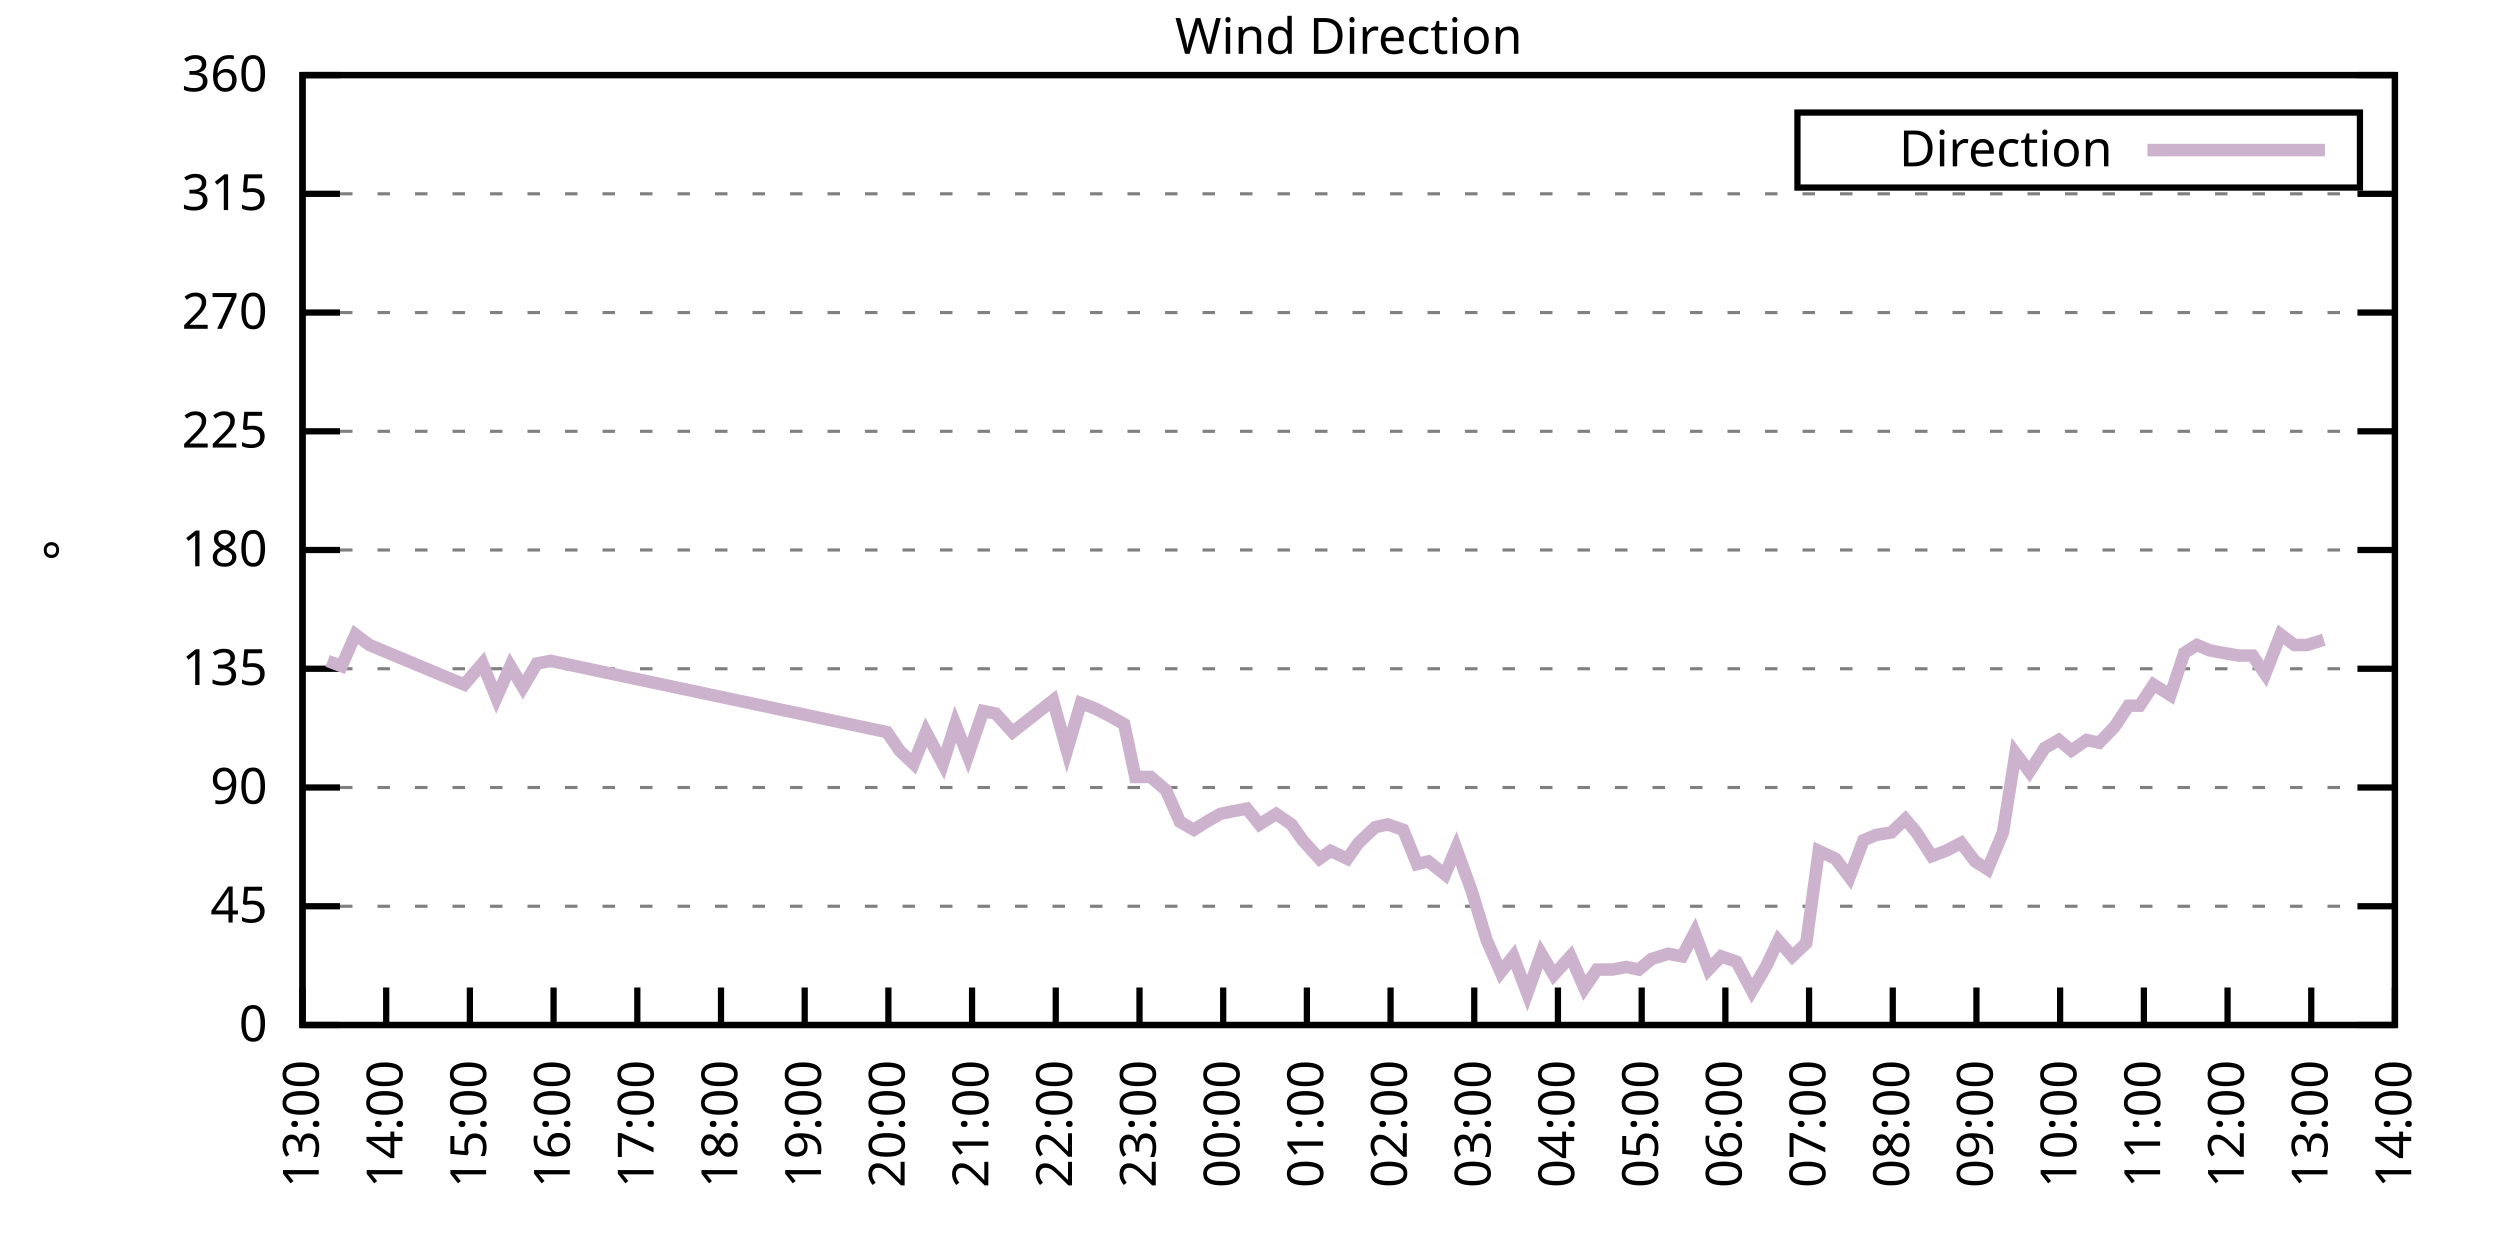
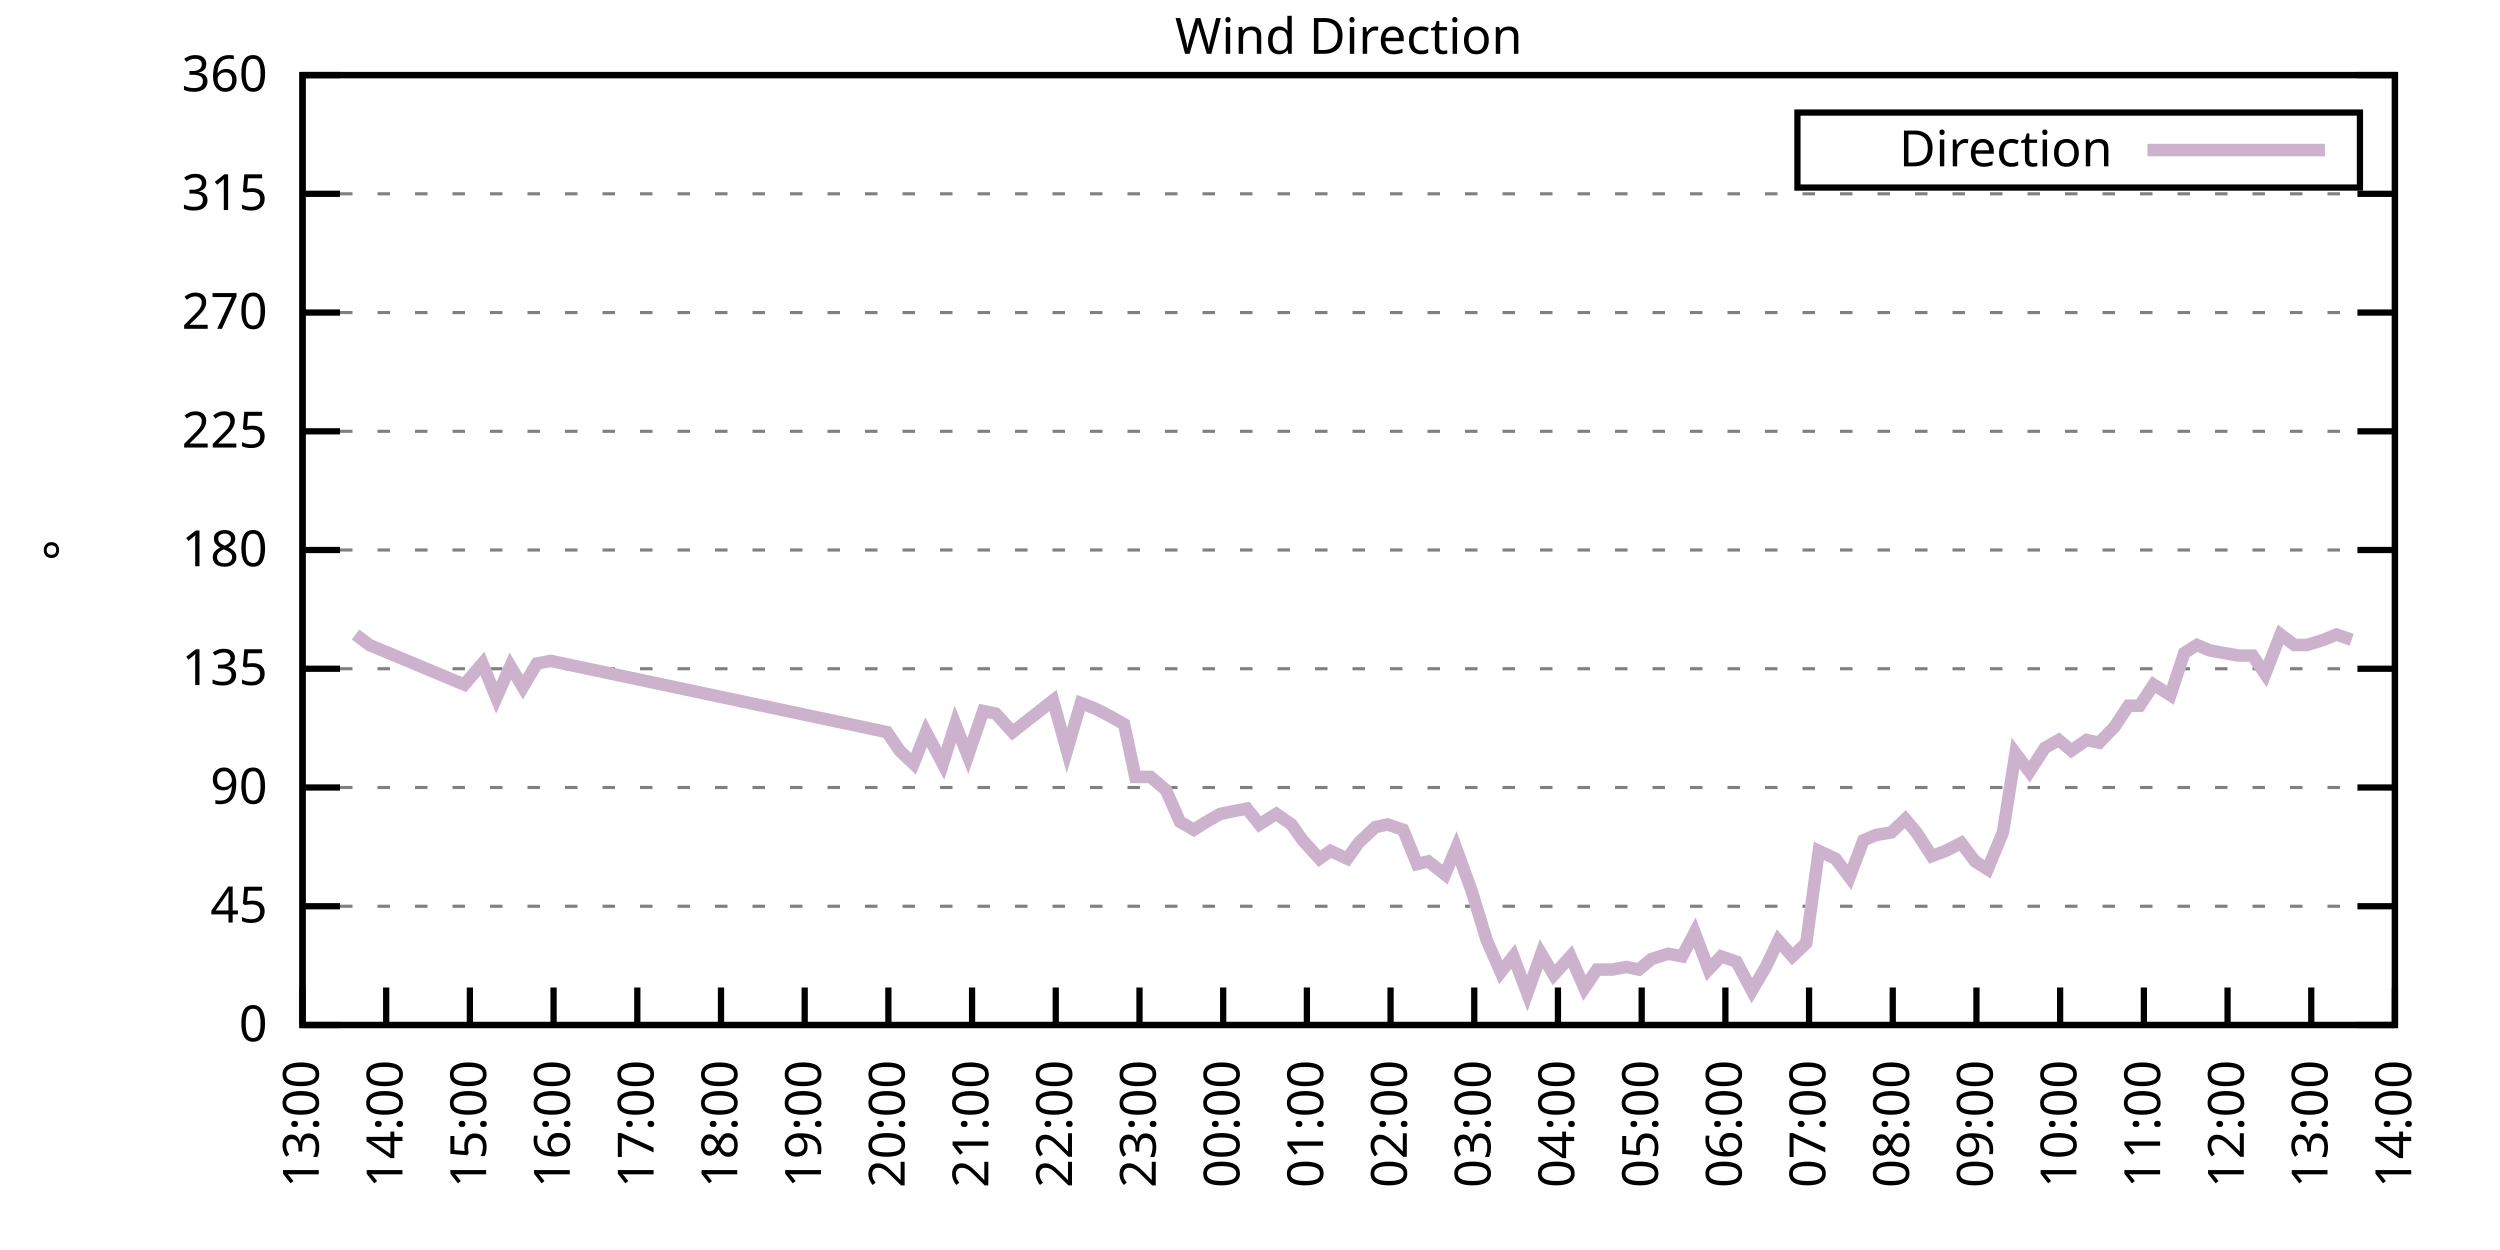
<svg xmlns="http://www.w3.org/2000/svg" xmlns:xlink="http://www.w3.org/1999/xlink" width="400" height="200" viewBox="0 0 400 200">
  <g id="gnuplot_canvas">
    <rect x="0" y="0" width="400" height="200" fill="none" />
    <defs>
      <circle id="gpDot" r="0.5" stroke-width="0.5" stroke="currentColor" />
      <path id="gpPt0" stroke-width="0.333" stroke="currentColor" d="M-1,0 h2 M0,-1 v2" />
      <path id="gpPt1" stroke-width="0.333" stroke="currentColor" d="M-1,-1 L1,1 M1,-1 L-1,1" />
      <path id="gpPt2" stroke-width="0.333" stroke="currentColor" d="M-1,0 L1,0 M0,-1 L0,1 M-1,-1 L1,1 M-1,1 L1,-1" />
      <rect id="gpPt3" stroke-width="0.333" stroke="currentColor" x="-1" y="-1" width="2" height="2" />
      <rect id="gpPt4" stroke-width="0.333" stroke="currentColor" fill="currentColor" x="-1" y="-1" width="2" height="2" />
      <circle id="gpPt5" stroke-width="0.333" stroke="currentColor" cx="0" cy="0" r="1" />
      <use xlink:href="#gpPt5" id="gpPt6" fill="currentColor" stroke="none" />
      <path id="gpPt7" stroke-width="0.333" stroke="currentColor" d="M0,-1.33 L-1.33,0.67 L1.33,0.67 z" />
      <use xlink:href="#gpPt7" id="gpPt8" fill="currentColor" stroke="none" />
      <use xlink:href="#gpPt7" id="gpPt9" stroke="currentColor" transform="rotate(180)" />
      <use xlink:href="#gpPt9" id="gpPt10" fill="currentColor" stroke="none" />
      <use xlink:href="#gpPt3" id="gpPt11" stroke="currentColor" transform="rotate(45)" />
      <use xlink:href="#gpPt11" id="gpPt12" fill="currentColor" stroke="none" />
      <path id="gpPt13" stroke-width="0.333" stroke="currentColor" d="M0,1.330 L1.265,0.411 L0.782,-1.067 L-0.782,-1.076 L-1.265,0.411 z" />
      <use xlink:href="#gpPt13" id="gpPt14" fill="currentColor" stroke="none" />
      <filter id="textbox" filterUnits="objectBoundingBox" x="0" y="0" height="1" width="1">
        <feFlood flood-color="white" flood-opacity="1" result="bgnd" />
        <feComposite in="SourceGraphic" in2="bgnd" operator="atop" />
      </filter>
      <filter id="greybox" filterUnits="objectBoundingBox" x="0" y="0" height="1" width="1">
        <feFlood flood-color="lightgrey" flood-opacity="1" result="grey" />
        <feComposite in="SourceGraphic" in2="grey" operator="atop" />
      </filter>
    </defs>
    <g fill="none" color="white" stroke="currentColor" stroke-width="1.00" stroke-linecap="butt" stroke-linejoin="miter">
</g>
    <g fill="none" color="black" stroke="currentColor" stroke-width="1.00" stroke-linecap="butt" stroke-linejoin="miter">
      <g stroke="none" shape-rendering="crispEdges">
        <polygon fill="rgb(255, 255, 255)" points="48.40,164.00 383.18,164.00 383.18,12.02 48.40,12.02 " />
      </g>
    </g>
    <g fill="none" color="black" stroke="currentColor" stroke-width="1.00" stroke-linecap="butt" stroke-linejoin="miter">
</g>
    <g fill="none" color="black" stroke="black" stroke-width="0.50" stroke-linecap="butt" stroke-linejoin="miter">
</g>
    <g fill="none" color="gray" stroke="currentColor" stroke-width="0.50" stroke-linecap="butt" stroke-linejoin="miter">
      <path stroke="gray" stroke-dasharray="2,4" class="gridline" d="M48.40,164.00 L383.19,164.00  " />
    </g>
    <g fill="none" color="gray" stroke="gray" stroke-width="1.00" stroke-linecap="butt" stroke-linejoin="miter">
</g>
    <g fill="none" color="black" stroke="currentColor" stroke-width="1.00" stroke-linecap="butt" stroke-linejoin="miter">
      <path stroke="black" d="M48.40,164.00 L54.40,164.00 M383.19,164.00 L377.19,164.00  " />
      <g transform="translate(42.80,166.60)" stroke="none" fill="black" font-family="Sans" font-size="8.00" text-anchor="end">
        <text>
          <tspan font-family="Sans"> 0</tspan>
        </text>
      </g>
    </g>
    <g fill="none" color="black" stroke="currentColor" stroke-width="1.00" stroke-linecap="butt" stroke-linejoin="miter">
</g>
    <g fill="none" color="black" stroke="black" stroke-width="0.50" stroke-linecap="butt" stroke-linejoin="miter">
</g>
    <g fill="none" color="gray" stroke="currentColor" stroke-width="0.50" stroke-linecap="butt" stroke-linejoin="miter">
      <path stroke="gray" stroke-dasharray="2,4" class="gridline" d="M48.40,145.00 L383.19,145.00  " />
    </g>
    <g fill="none" color="gray" stroke="gray" stroke-width="1.00" stroke-linecap="butt" stroke-linejoin="miter">
</g>
    <g fill="none" color="black" stroke="currentColor" stroke-width="1.00" stroke-linecap="butt" stroke-linejoin="miter">
      <path stroke="black" d="M48.40,145.00 L54.40,145.00 M383.19,145.00 L377.19,145.00  " />
      <g transform="translate(42.80,147.60)" stroke="none" fill="black" font-family="Sans" font-size="8.00" text-anchor="end">
        <text>
          <tspan font-family="Sans"> 45</tspan>
        </text>
      </g>
    </g>
    <g fill="none" color="black" stroke="currentColor" stroke-width="1.00" stroke-linecap="butt" stroke-linejoin="miter">
</g>
    <g fill="none" color="black" stroke="black" stroke-width="0.50" stroke-linecap="butt" stroke-linejoin="miter">
</g>
    <g fill="none" color="gray" stroke="currentColor" stroke-width="0.50" stroke-linecap="butt" stroke-linejoin="miter">
      <path stroke="gray" stroke-dasharray="2,4" class="gridline" d="M48.40,126.00 L383.19,126.00  " />
    </g>
    <g fill="none" color="gray" stroke="gray" stroke-width="1.00" stroke-linecap="butt" stroke-linejoin="miter">
</g>
    <g fill="none" color="black" stroke="currentColor" stroke-width="1.00" stroke-linecap="butt" stroke-linejoin="miter">
      <path stroke="black" d="M48.40,126.00 L54.40,126.00 M383.19,126.00 L377.19,126.00  " />
      <g transform="translate(42.80,128.60)" stroke="none" fill="black" font-family="Sans" font-size="8.00" text-anchor="end">
        <text>
          <tspan font-family="Sans"> 90</tspan>
        </text>
      </g>
    </g>
    <g fill="none" color="black" stroke="currentColor" stroke-width="1.00" stroke-linecap="butt" stroke-linejoin="miter">
</g>
    <g fill="none" color="black" stroke="black" stroke-width="0.50" stroke-linecap="butt" stroke-linejoin="miter">
</g>
    <g fill="none" color="gray" stroke="currentColor" stroke-width="0.50" stroke-linecap="butt" stroke-linejoin="miter">
      <path stroke="gray" stroke-dasharray="2,4" class="gridline" d="M48.40,107.00 L383.19,107.00  " />
    </g>
    <g fill="none" color="gray" stroke="gray" stroke-width="1.00" stroke-linecap="butt" stroke-linejoin="miter">
</g>
    <g fill="none" color="black" stroke="currentColor" stroke-width="1.00" stroke-linecap="butt" stroke-linejoin="miter">
      <path stroke="black" d="M48.40,107.00 L54.40,107.00 M383.19,107.00 L377.19,107.00  " />
      <g transform="translate(42.80,109.60)" stroke="none" fill="black" font-family="Sans" font-size="8.00" text-anchor="end">
        <text>
          <tspan font-family="Sans"> 135</tspan>
        </text>
      </g>
    </g>
    <g fill="none" color="black" stroke="currentColor" stroke-width="1.00" stroke-linecap="butt" stroke-linejoin="miter">
</g>
    <g fill="none" color="black" stroke="black" stroke-width="0.50" stroke-linecap="butt" stroke-linejoin="miter">
</g>
    <g fill="none" color="gray" stroke="currentColor" stroke-width="0.50" stroke-linecap="butt" stroke-linejoin="miter">
      <path stroke="gray" stroke-dasharray="2,4" class="gridline" d="M48.40,88.00 L383.19,88.00  " />
    </g>
    <g fill="none" color="gray" stroke="gray" stroke-width="1.00" stroke-linecap="butt" stroke-linejoin="miter">
</g>
    <g fill="none" color="black" stroke="currentColor" stroke-width="1.00" stroke-linecap="butt" stroke-linejoin="miter">
      <path stroke="black" d="M48.40,88.00 L54.40,88.00 M383.19,88.00 L377.19,88.00  " />
      <g transform="translate(42.80,90.60)" stroke="none" fill="black" font-family="Sans" font-size="8.00" text-anchor="end">
        <text>
          <tspan font-family="Sans"> 180</tspan>
        </text>
      </g>
    </g>
    <g fill="none" color="black" stroke="currentColor" stroke-width="1.00" stroke-linecap="butt" stroke-linejoin="miter">
</g>
    <g fill="none" color="black" stroke="black" stroke-width="0.50" stroke-linecap="butt" stroke-linejoin="miter">
</g>
    <g fill="none" color="gray" stroke="currentColor" stroke-width="0.50" stroke-linecap="butt" stroke-linejoin="miter">
      <path stroke="gray" stroke-dasharray="2,4" class="gridline" d="M48.40,69.01 L383.19,69.01  " />
    </g>
    <g fill="none" color="gray" stroke="gray" stroke-width="1.00" stroke-linecap="butt" stroke-linejoin="miter">
</g>
    <g fill="none" color="black" stroke="currentColor" stroke-width="1.00" stroke-linecap="butt" stroke-linejoin="miter">
      <path stroke="black" d="M48.40,69.01 L54.40,69.01 M383.19,69.01 L377.19,69.01  " />
      <g transform="translate(42.80,71.61)" stroke="none" fill="black" font-family="Sans" font-size="8.00" text-anchor="end">
        <text>
          <tspan font-family="Sans"> 225</tspan>
        </text>
      </g>
    </g>
    <g fill="none" color="black" stroke="currentColor" stroke-width="1.00" stroke-linecap="butt" stroke-linejoin="miter">
</g>
    <g fill="none" color="black" stroke="black" stroke-width="0.50" stroke-linecap="butt" stroke-linejoin="miter">
</g>
    <g fill="none" color="gray" stroke="currentColor" stroke-width="0.50" stroke-linecap="butt" stroke-linejoin="miter">
      <path stroke="gray" stroke-dasharray="2,4" class="gridline" d="M48.40,50.01 L383.19,50.01  " />
    </g>
    <g fill="none" color="gray" stroke="gray" stroke-width="1.00" stroke-linecap="butt" stroke-linejoin="miter">
</g>
    <g fill="none" color="black" stroke="currentColor" stroke-width="1.00" stroke-linecap="butt" stroke-linejoin="miter">
      <path stroke="black" d="M48.40,50.01 L54.40,50.01 M383.19,50.01 L377.19,50.01  " />
      <g transform="translate(42.80,52.61)" stroke="none" fill="black" font-family="Sans" font-size="8.00" text-anchor="end">
        <text>
          <tspan font-family="Sans"> 270</tspan>
        </text>
      </g>
    </g>
    <g fill="none" color="black" stroke="currentColor" stroke-width="1.00" stroke-linecap="butt" stroke-linejoin="miter">
</g>
    <g fill="none" color="black" stroke="black" stroke-width="0.50" stroke-linecap="butt" stroke-linejoin="miter">
</g>
    <g fill="none" color="gray" stroke="currentColor" stroke-width="0.50" stroke-linecap="butt" stroke-linejoin="miter">
      <path stroke="gray" stroke-dasharray="2,4" class="gridline" d="M48.40,31.01 L383.19,31.01  " />
    </g>
    <g fill="none" color="gray" stroke="gray" stroke-width="1.00" stroke-linecap="butt" stroke-linejoin="miter">
</g>
    <g fill="none" color="black" stroke="currentColor" stroke-width="1.00" stroke-linecap="butt" stroke-linejoin="miter">
      <path stroke="black" d="M48.40,31.01 L54.40,31.01 M383.19,31.01 L377.19,31.01  " />
      <g transform="translate(42.80,33.61)" stroke="none" fill="black" font-family="Sans" font-size="8.00" text-anchor="end">
        <text>
          <tspan font-family="Sans"> 315</tspan>
        </text>
      </g>
    </g>
    <g fill="none" color="black" stroke="currentColor" stroke-width="1.00" stroke-linecap="butt" stroke-linejoin="miter">
</g>
    <g fill="none" color="black" stroke="black" stroke-width="0.50" stroke-linecap="butt" stroke-linejoin="miter">
</g>
    <g fill="none" color="gray" stroke="currentColor" stroke-width="0.50" stroke-linecap="butt" stroke-linejoin="miter">
      <path stroke="gray" stroke-dasharray="2,4" class="gridline" d="M48.40,12.01 L383.19,12.01  " />
    </g>
    <g fill="none" color="gray" stroke="gray" stroke-width="1.00" stroke-linecap="butt" stroke-linejoin="miter">
</g>
    <g fill="none" color="black" stroke="currentColor" stroke-width="1.00" stroke-linecap="butt" stroke-linejoin="miter">
      <path stroke="black" d="M48.40,12.01 L54.40,12.01 M383.19,12.01 L377.19,12.01  " />
      <g transform="translate(42.80,14.61)" stroke="none" fill="black" font-family="Sans" font-size="8.00" text-anchor="end">
        <text>
          <tspan font-family="Sans"> 360</tspan>
        </text>
      </g>
    </g>
    <g fill="none" color="black" stroke="currentColor" stroke-width="1.00" stroke-linecap="butt" stroke-linejoin="miter">
      <path stroke="black" d="M48.40,164.00 L48.40,158.00  " />
      <g transform="translate(51.00,169.60) rotate(270.00)" stroke="none" fill="black" font-family="Sans" font-size="8.00" text-anchor="end">
        <text>
          <tspan font-family="Sans">13:00</tspan>
        </text>
      </g>
    </g>
    <g fill="none" color="black" stroke="currentColor" stroke-width="1.00" stroke-linecap="butt" stroke-linejoin="miter">
      <path stroke="black" d="M61.79,164.00 L61.79,158.00  " />
      <g transform="translate(64.39,169.60) rotate(270.00)" stroke="none" fill="black" font-family="Sans" font-size="8.00" text-anchor="end">
        <text>
          <tspan font-family="Sans">14:00</tspan>
        </text>
      </g>
    </g>
    <g fill="none" color="black" stroke="currentColor" stroke-width="1.00" stroke-linecap="butt" stroke-linejoin="miter">
      <path stroke="black" d="M75.18,164.00 L75.18,158.00  " />
      <g transform="translate(77.78,169.60) rotate(270.00)" stroke="none" fill="black" font-family="Sans" font-size="8.00" text-anchor="end">
        <text>
          <tspan font-family="Sans">15:00</tspan>
        </text>
      </g>
    </g>
    <g fill="none" color="black" stroke="currentColor" stroke-width="1.00" stroke-linecap="butt" stroke-linejoin="miter">
      <path stroke="black" d="M88.57,164.00 L88.57,158.00  " />
      <g transform="translate(91.17,169.60) rotate(270.00)" stroke="none" fill="black" font-family="Sans" font-size="8.00" text-anchor="end">
        <text>
          <tspan font-family="Sans">16:00</tspan>
        </text>
      </g>
    </g>
    <g fill="none" color="black" stroke="currentColor" stroke-width="1.00" stroke-linecap="butt" stroke-linejoin="miter">
      <path stroke="black" d="M101.97,164.00 L101.97,158.00  " />
      <g transform="translate(104.57,169.60) rotate(270.00)" stroke="none" fill="black" font-family="Sans" font-size="8.00" text-anchor="end">
        <text>
          <tspan font-family="Sans">17:00</tspan>
        </text>
      </g>
    </g>
    <g fill="none" color="black" stroke="currentColor" stroke-width="1.00" stroke-linecap="butt" stroke-linejoin="miter">
      <path stroke="black" d="M115.36,164.00 L115.36,158.00  " />
      <g transform="translate(117.96,169.60) rotate(270.00)" stroke="none" fill="black" font-family="Sans" font-size="8.00" text-anchor="end">
        <text>
          <tspan font-family="Sans">18:00</tspan>
        </text>
      </g>
    </g>
    <g fill="none" color="black" stroke="currentColor" stroke-width="1.00" stroke-linecap="butt" stroke-linejoin="miter">
      <path stroke="black" d="M128.75,164.00 L128.75,158.00  " />
      <g transform="translate(131.35,169.60) rotate(270.00)" stroke="none" fill="black" font-family="Sans" font-size="8.00" text-anchor="end">
        <text>
          <tspan font-family="Sans">19:00</tspan>
        </text>
      </g>
    </g>
    <g fill="none" color="black" stroke="currentColor" stroke-width="1.00" stroke-linecap="butt" stroke-linejoin="miter">
      <path stroke="black" d="M142.14,164.00 L142.14,158.00  " />
      <g transform="translate(144.74,169.60) rotate(270.00)" stroke="none" fill="black" font-family="Sans" font-size="8.00" text-anchor="end">
        <text>
          <tspan font-family="Sans">20:00</tspan>
        </text>
      </g>
    </g>
    <g fill="none" color="black" stroke="currentColor" stroke-width="1.00" stroke-linecap="butt" stroke-linejoin="miter">
      <path stroke="black" d="M155.53,164.00 L155.53,158.00  " />
      <g transform="translate(158.13,169.60) rotate(270.00)" stroke="none" fill="black" font-family="Sans" font-size="8.00" text-anchor="end">
        <text>
          <tspan font-family="Sans">21:00</tspan>
        </text>
      </g>
    </g>
    <g fill="none" color="black" stroke="currentColor" stroke-width="1.00" stroke-linecap="butt" stroke-linejoin="miter">
      <path stroke="black" d="M168.92,164.00 L168.92,158.00  " />
      <g transform="translate(171.52,169.60) rotate(270.00)" stroke="none" fill="black" font-family="Sans" font-size="8.00" text-anchor="end">
        <text>
          <tspan font-family="Sans">22:00</tspan>
        </text>
      </g>
    </g>
    <g fill="none" color="black" stroke="currentColor" stroke-width="1.00" stroke-linecap="butt" stroke-linejoin="miter">
      <path stroke="black" d="M182.32,164.00 L182.32,158.00  " />
      <g transform="translate(184.92,169.60) rotate(270.00)" stroke="none" fill="black" font-family="Sans" font-size="8.00" text-anchor="end">
        <text>
          <tspan font-family="Sans">23:00</tspan>
        </text>
      </g>
    </g>
    <g fill="none" color="black" stroke="currentColor" stroke-width="1.00" stroke-linecap="butt" stroke-linejoin="miter">
      <path stroke="black" d="M195.71,164.00 L195.71,158.00  " />
      <g transform="translate(198.31,169.60) rotate(270.00)" stroke="none" fill="black" font-family="Sans" font-size="8.00" text-anchor="end">
        <text>
          <tspan font-family="Sans">00:00</tspan>
        </text>
      </g>
    </g>
    <g fill="none" color="black" stroke="currentColor" stroke-width="1.00" stroke-linecap="butt" stroke-linejoin="miter">
      <path stroke="black" d="M209.10,164.00 L209.10,158.00  " />
      <g transform="translate(211.70,169.60) rotate(270.00)" stroke="none" fill="black" font-family="Sans" font-size="8.00" text-anchor="end">
        <text>
          <tspan font-family="Sans">01:00</tspan>
        </text>
      </g>
    </g>
    <g fill="none" color="black" stroke="currentColor" stroke-width="1.00" stroke-linecap="butt" stroke-linejoin="miter">
      <path stroke="black" d="M222.49,164.00 L222.49,158.00  " />
      <g transform="translate(225.09,169.60) rotate(270.00)" stroke="none" fill="black" font-family="Sans" font-size="8.00" text-anchor="end">
        <text>
          <tspan font-family="Sans">02:00</tspan>
        </text>
      </g>
    </g>
    <g fill="none" color="black" stroke="currentColor" stroke-width="1.00" stroke-linecap="butt" stroke-linejoin="miter">
      <path stroke="black" d="M235.88,164.00 L235.88,158.00  " />
      <g transform="translate(238.48,169.60) rotate(270.00)" stroke="none" fill="black" font-family="Sans" font-size="8.00" text-anchor="end">
        <text>
          <tspan font-family="Sans">03:00</tspan>
        </text>
      </g>
    </g>
    <g fill="none" color="black" stroke="currentColor" stroke-width="1.00" stroke-linecap="butt" stroke-linejoin="miter">
      <path stroke="black" d="M249.27,164.00 L249.27,158.00  " />
      <g transform="translate(251.87,169.60) rotate(270.00)" stroke="none" fill="black" font-family="Sans" font-size="8.00" text-anchor="end">
        <text>
          <tspan font-family="Sans">04:00</tspan>
        </text>
      </g>
    </g>
    <g fill="none" color="black" stroke="currentColor" stroke-width="1.00" stroke-linecap="butt" stroke-linejoin="miter">
      <path stroke="black" d="M262.67,164.00 L262.67,158.00  " />
      <g transform="translate(265.27,169.60) rotate(270.00)" stroke="none" fill="black" font-family="Sans" font-size="8.00" text-anchor="end">
        <text>
          <tspan font-family="Sans">05:00</tspan>
        </text>
      </g>
    </g>
    <g fill="none" color="black" stroke="currentColor" stroke-width="1.00" stroke-linecap="butt" stroke-linejoin="miter">
      <path stroke="black" d="M276.06,164.00 L276.06,158.00  " />
      <g transform="translate(278.66,169.60) rotate(270.00)" stroke="none" fill="black" font-family="Sans" font-size="8.00" text-anchor="end">
        <text>
          <tspan font-family="Sans">06:00</tspan>
        </text>
      </g>
    </g>
    <g fill="none" color="black" stroke="currentColor" stroke-width="1.00" stroke-linecap="butt" stroke-linejoin="miter">
      <path stroke="black" d="M289.45,164.00 L289.45,158.00  " />
      <g transform="translate(292.05,169.60) rotate(270.00)" stroke="none" fill="black" font-family="Sans" font-size="8.00" text-anchor="end">
        <text>
          <tspan font-family="Sans">07:00</tspan>
        </text>
      </g>
    </g>
    <g fill="none" color="black" stroke="currentColor" stroke-width="1.00" stroke-linecap="butt" stroke-linejoin="miter">
      <path stroke="black" d="M302.84,164.00 L302.84,158.00  " />
      <g transform="translate(305.44,169.60) rotate(270.00)" stroke="none" fill="black" font-family="Sans" font-size="8.00" text-anchor="end">
        <text>
          <tspan font-family="Sans">08:00</tspan>
        </text>
      </g>
    </g>
    <g fill="none" color="black" stroke="currentColor" stroke-width="1.00" stroke-linecap="butt" stroke-linejoin="miter">
      <path stroke="black" d="M316.23,164.00 L316.23,158.00  " />
      <g transform="translate(318.83,169.60) rotate(270.00)" stroke="none" fill="black" font-family="Sans" font-size="8.00" text-anchor="end">
        <text>
          <tspan font-family="Sans">09:00</tspan>
        </text>
      </g>
    </g>
    <g fill="none" color="black" stroke="currentColor" stroke-width="1.00" stroke-linecap="butt" stroke-linejoin="miter">
      <path stroke="black" d="M329.62,164.00 L329.62,158.00  " />
      <g transform="translate(332.22,169.60) rotate(270.00)" stroke="none" fill="black" font-family="Sans" font-size="8.00" text-anchor="end">
        <text>
          <tspan font-family="Sans">10:00</tspan>
        </text>
      </g>
    </g>
    <g fill="none" color="black" stroke="currentColor" stroke-width="1.00" stroke-linecap="butt" stroke-linejoin="miter">
      <path stroke="black" d="M343.02,164.00 L343.02,158.00  " />
      <g transform="translate(345.62,169.60) rotate(270.00)" stroke="none" fill="black" font-family="Sans" font-size="8.00" text-anchor="end">
        <text>
          <tspan font-family="Sans">11:00</tspan>
        </text>
      </g>
    </g>
    <g fill="none" color="black" stroke="currentColor" stroke-width="1.00" stroke-linecap="butt" stroke-linejoin="miter">
      <path stroke="black" d="M356.41,164.00 L356.41,158.00  " />
      <g transform="translate(359.01,169.60) rotate(270.00)" stroke="none" fill="black" font-family="Sans" font-size="8.00" text-anchor="end">
        <text>
          <tspan font-family="Sans">12:00</tspan>
        </text>
      </g>
    </g>
    <g fill="none" color="black" stroke="currentColor" stroke-width="1.00" stroke-linecap="butt" stroke-linejoin="miter">
      <path stroke="black" d="M369.80,164.00 L369.80,158.00  " />
      <g transform="translate(372.40,169.60) rotate(270.00)" stroke="none" fill="black" font-family="Sans" font-size="8.00" text-anchor="end">
        <text>
          <tspan font-family="Sans">13:00</tspan>
        </text>
      </g>
    </g>
    <g fill="none" color="black" stroke="currentColor" stroke-width="1.00" stroke-linecap="butt" stroke-linejoin="miter">
      <path stroke="black" d="M383.19,164.00 L383.19,158.00  " />
      <g transform="translate(385.79,169.60) rotate(270.00)" stroke="none" fill="black" font-family="Sans" font-size="8.00" text-anchor="end">
        <text>
          <tspan font-family="Sans">14:00</tspan>
        </text>
      </g>
    </g>
    <g fill="none" color="black" stroke="currentColor" stroke-width="1.00" stroke-linecap="butt" stroke-linejoin="miter">
</g>
    <g fill="none" color="black" stroke="currentColor" stroke-width="1.00" stroke-linecap="butt" stroke-linejoin="miter">
      <path stroke="black" d="M48.40,12.01 L48.40,164.00 L383.19,164.00 L383.19,12.01 L48.40,12.01 Z  " />
    </g>
    <g fill="none" color="black" stroke="currentColor" stroke-width="1.00" stroke-linecap="butt" stroke-linejoin="miter">
</g>
    <g fill="none" color="black" stroke="currentColor" stroke-width="1.00" stroke-linecap="butt" stroke-linejoin="miter">
      <path stroke="black" d="M287.59,30.01 L287.59,18.01 L377.59,18.01 L377.59,30.01 L287.59,30.01 Z  " />
    </g>
    <g id="Wind_direction_plot_1">
      <g fill="none" color="white" stroke="black" stroke-width="2.00" stroke-linecap="butt" stroke-linejoin="miter">
</g>
      <g fill="none" color="black" stroke="currentColor" stroke-width="2.00" stroke-linecap="butt" stroke-linejoin="miter">
        <g transform="translate(337.99,26.61)" stroke="none" fill="black" font-family="Sans" font-size="8.00" text-anchor="end">
          <text>
            <tspan font-family="Sans">Direction</tspan>
          </text>
        </g>
      </g>
      <g fill="none" color="black" stroke="currentColor" stroke-width="2.00" stroke-linecap="butt" stroke-linejoin="miter">
-         <path stroke="rgb(204, 178, 204)" d="M343.59,24.01 L371.99,24.01 M52.42,105.74 L54.65,106.58 L56.88,101.52 L59.11,103.20 L74.29,109.54 L77.19,106.16   L79.42,111.65 L81.66,106.58 L83.66,109.96 L85.90,106.16 L88.13,105.74 L141.92,117.14 L143.93,120.09 L146.16,122.20   L148.17,117.14 L150.85,122.20 L152.85,115.87 L154.86,120.94 L157.32,113.76 L159.33,114.18 L162.01,117.14 L168.48,112.07   L170.71,120.09 L172.94,112.49 L175.17,113.34 L177.63,114.60 L179.86,115.87 L181.65,124.31 L184.10,124.31 L186.56,126.42   L188.79,131.49 L191.02,132.76 L193.03,131.49 L195.26,130.22 L197.27,129.80 L199.50,129.38 L201.51,131.91 L204.19,130.22   L206.64,131.91 L208.43,134.45 L211.11,137.40 L212.89,136.14 L215.57,137.40 L217.36,134.87 L220.04,132.34 L222.04,131.91   L224.50,132.76 L226.73,138.25 L228.52,137.82 L231.20,139.93 L232.98,135.71 L235.44,142.47 L237.89,150.49 L240.12,155.56   L242.13,153.02 L244.36,158.93 L246.60,152.60 L248.60,155.98 L251.28,153.02 L253.51,158.09 L255.52,155.13 L257.98,155.13   L260.21,154.71 L262.22,155.13 L264.23,153.45 L266.91,152.60 L269.14,153.02 L271.15,149.22 L273.38,155.13 L275.39,153.02   L277.84,153.87 L280.30,158.51 L282.53,154.71 L284.54,150.49 L286.77,153.02 L289.00,150.91 L291.01,136.14 L293.69,137.40   L295.92,140.36 L298.15,134.45 L300.16,133.60 L302.62,133.18 L304.85,131.07 L306.63,133.18 L309.09,136.98 L311.32,136.14   L313.78,134.87 L316.01,137.82 L318.02,139.09 L320.47,133.18 L322.48,120.51 L324.71,123.47 L327.17,119.67 L329.40,118.40   L331.41,120.09 L333.86,118.40 L335.87,118.83 L338.33,116.29 L340.56,112.91 L342.35,112.91 L344.58,109.54 L347.26,111.23   L349.49,104.47 L351.50,103.20 L353.51,104.05 L355.74,104.47 L358.19,104.89 L360.42,104.89 L362.43,107.85 L364.89,101.52   L367.12,103.20 L369.13,103.20 L371.81,102.36  " />
+         <path stroke="rgb(204, 178, 204)" d="M343.59,24.01 L371.99,24.01 M56.88,101.52 L59.11,103.20 L74.29,109.54 L77.19,106.16 L79.42,111.65 L81.66,106.58   L83.66,109.96 L85.90,106.16 L88.13,105.74 L141.92,117.14 L143.93,120.09 L146.16,122.20 L148.17,117.14 L150.85,122.20   L152.85,115.87 L154.86,120.94 L157.32,113.76 L159.33,114.18 L162.01,117.14 L168.48,112.07 L170.71,120.09 L172.94,112.49   L175.17,113.34 L177.63,114.60 L179.86,115.87 L181.65,124.31 L184.10,124.31 L186.56,126.42 L188.79,131.49 L191.02,132.76   L193.03,131.49 L195.26,130.22 L197.27,129.80 L199.50,129.38 L201.51,131.91 L204.19,130.22 L206.64,131.91 L208.43,134.45   L211.11,137.40 L212.89,136.14 L215.57,137.40 L217.36,134.87 L220.04,132.34 L222.04,131.91 L224.50,132.76 L226.73,138.25   L228.52,137.82 L231.20,139.93 L232.98,135.71 L235.44,142.47 L237.89,150.49 L240.12,155.56 L242.13,153.02 L244.36,158.93   L246.60,152.60 L248.60,155.98 L251.28,153.02 L253.51,158.09 L255.52,155.13 L257.98,155.13 L260.21,154.71 L262.22,155.13   L264.23,153.45 L266.91,152.60 L269.14,153.02 L271.15,149.22 L273.38,155.13 L275.39,153.02 L277.84,153.87 L280.30,158.51   L282.53,154.71 L284.54,150.49 L286.77,153.02 L289.00,150.91 L291.01,136.14 L293.69,137.40 L295.92,140.36 L298.15,134.45   L300.16,133.60 L302.62,133.18 L304.85,131.07 L306.63,133.18 L309.09,136.98 L311.32,136.14 L313.78,134.87 L316.01,137.82   L318.02,139.09 L320.47,133.18 L322.48,120.51 L324.71,123.47 L327.17,119.67 L329.40,118.40 L331.41,120.09 L333.86,118.40   L335.87,118.83 L338.33,116.29 L340.56,112.91 L342.35,112.91 L344.58,109.54 L347.26,111.23 L349.49,104.47 L351.50,103.20   L353.51,104.05 L355.74,104.47 L358.19,104.89 L360.42,104.89 L362.43,107.85 L364.89,101.52 L367.12,103.20 L369.13,103.20   L371.81,102.36 L373.82,101.52 L376.27,102.36  " />
      </g>
    </g>
    <g fill="none" color="black" stroke="currentColor" stroke-width="2.00" stroke-linecap="butt" stroke-linejoin="miter">
</g>
    <g fill="none" color="black" stroke="black" stroke-width="1.00" stroke-linecap="butt" stroke-linejoin="miter">
</g>
    <g fill="none" color="black" stroke="currentColor" stroke-width="1.00" stroke-linecap="butt" stroke-linejoin="miter">
      <path stroke="black" d="M48.40,12.01 L48.40,164.00 L383.19,164.00 L383.19,12.01 L48.40,12.01 Z  " />
      <g transform="translate(12.80,88.01) rotate(270.00)" stroke="none" fill="black" font-family="Sans" font-size="8.00" text-anchor="middle">
        <text>
          <tspan font-family="Sans">°</tspan>
        </text>
      </g>
    </g>
    <g fill="none" color="black" stroke="currentColor" stroke-width="1.00" stroke-linecap="butt" stroke-linejoin="miter">
</g>
    <g fill="none" color="black" stroke="currentColor" stroke-width="1.00" stroke-linecap="butt" stroke-linejoin="miter">
      <g transform="translate(215.79,8.61)" stroke="none" fill="black" font-family="Sans" font-size="8.00" text-anchor="middle">
        <text>
          <tspan font-family="Sans">Wind Direction</tspan>
        </text>
      </g>
    </g>
    <g fill="none" color="black" stroke="currentColor" stroke-width="1.00" stroke-linecap="butt" stroke-linejoin="miter">
</g>
  </g>
</svg>
